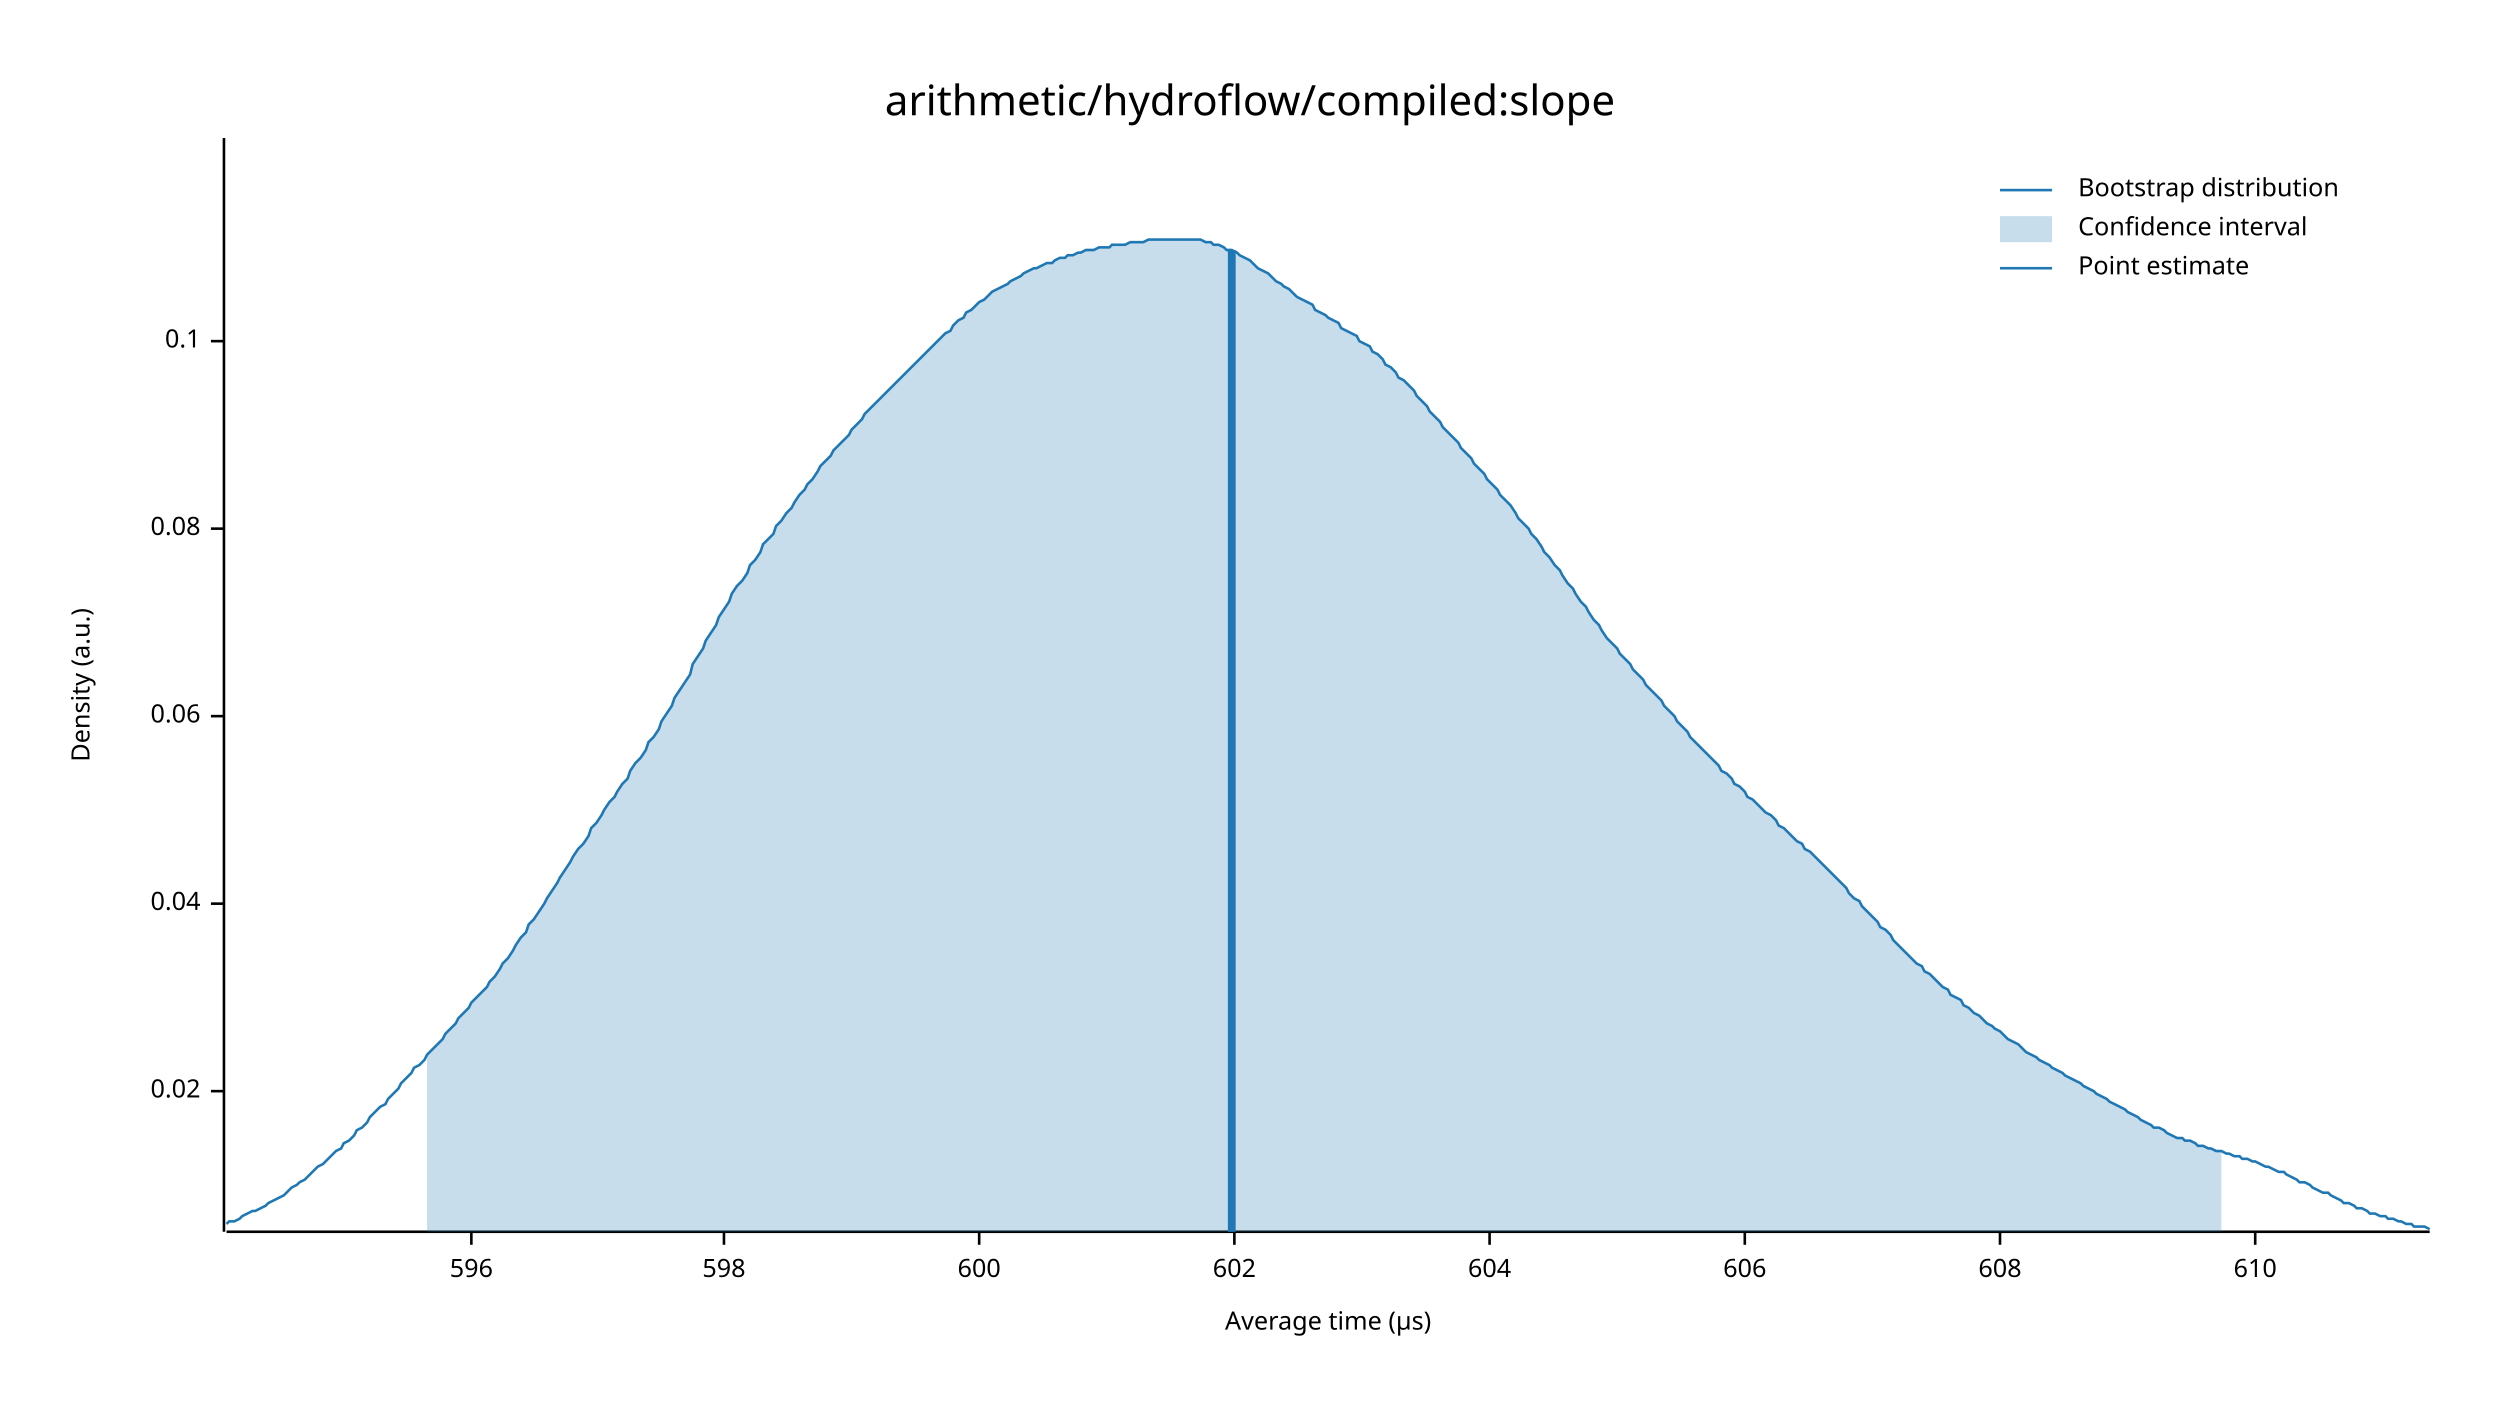
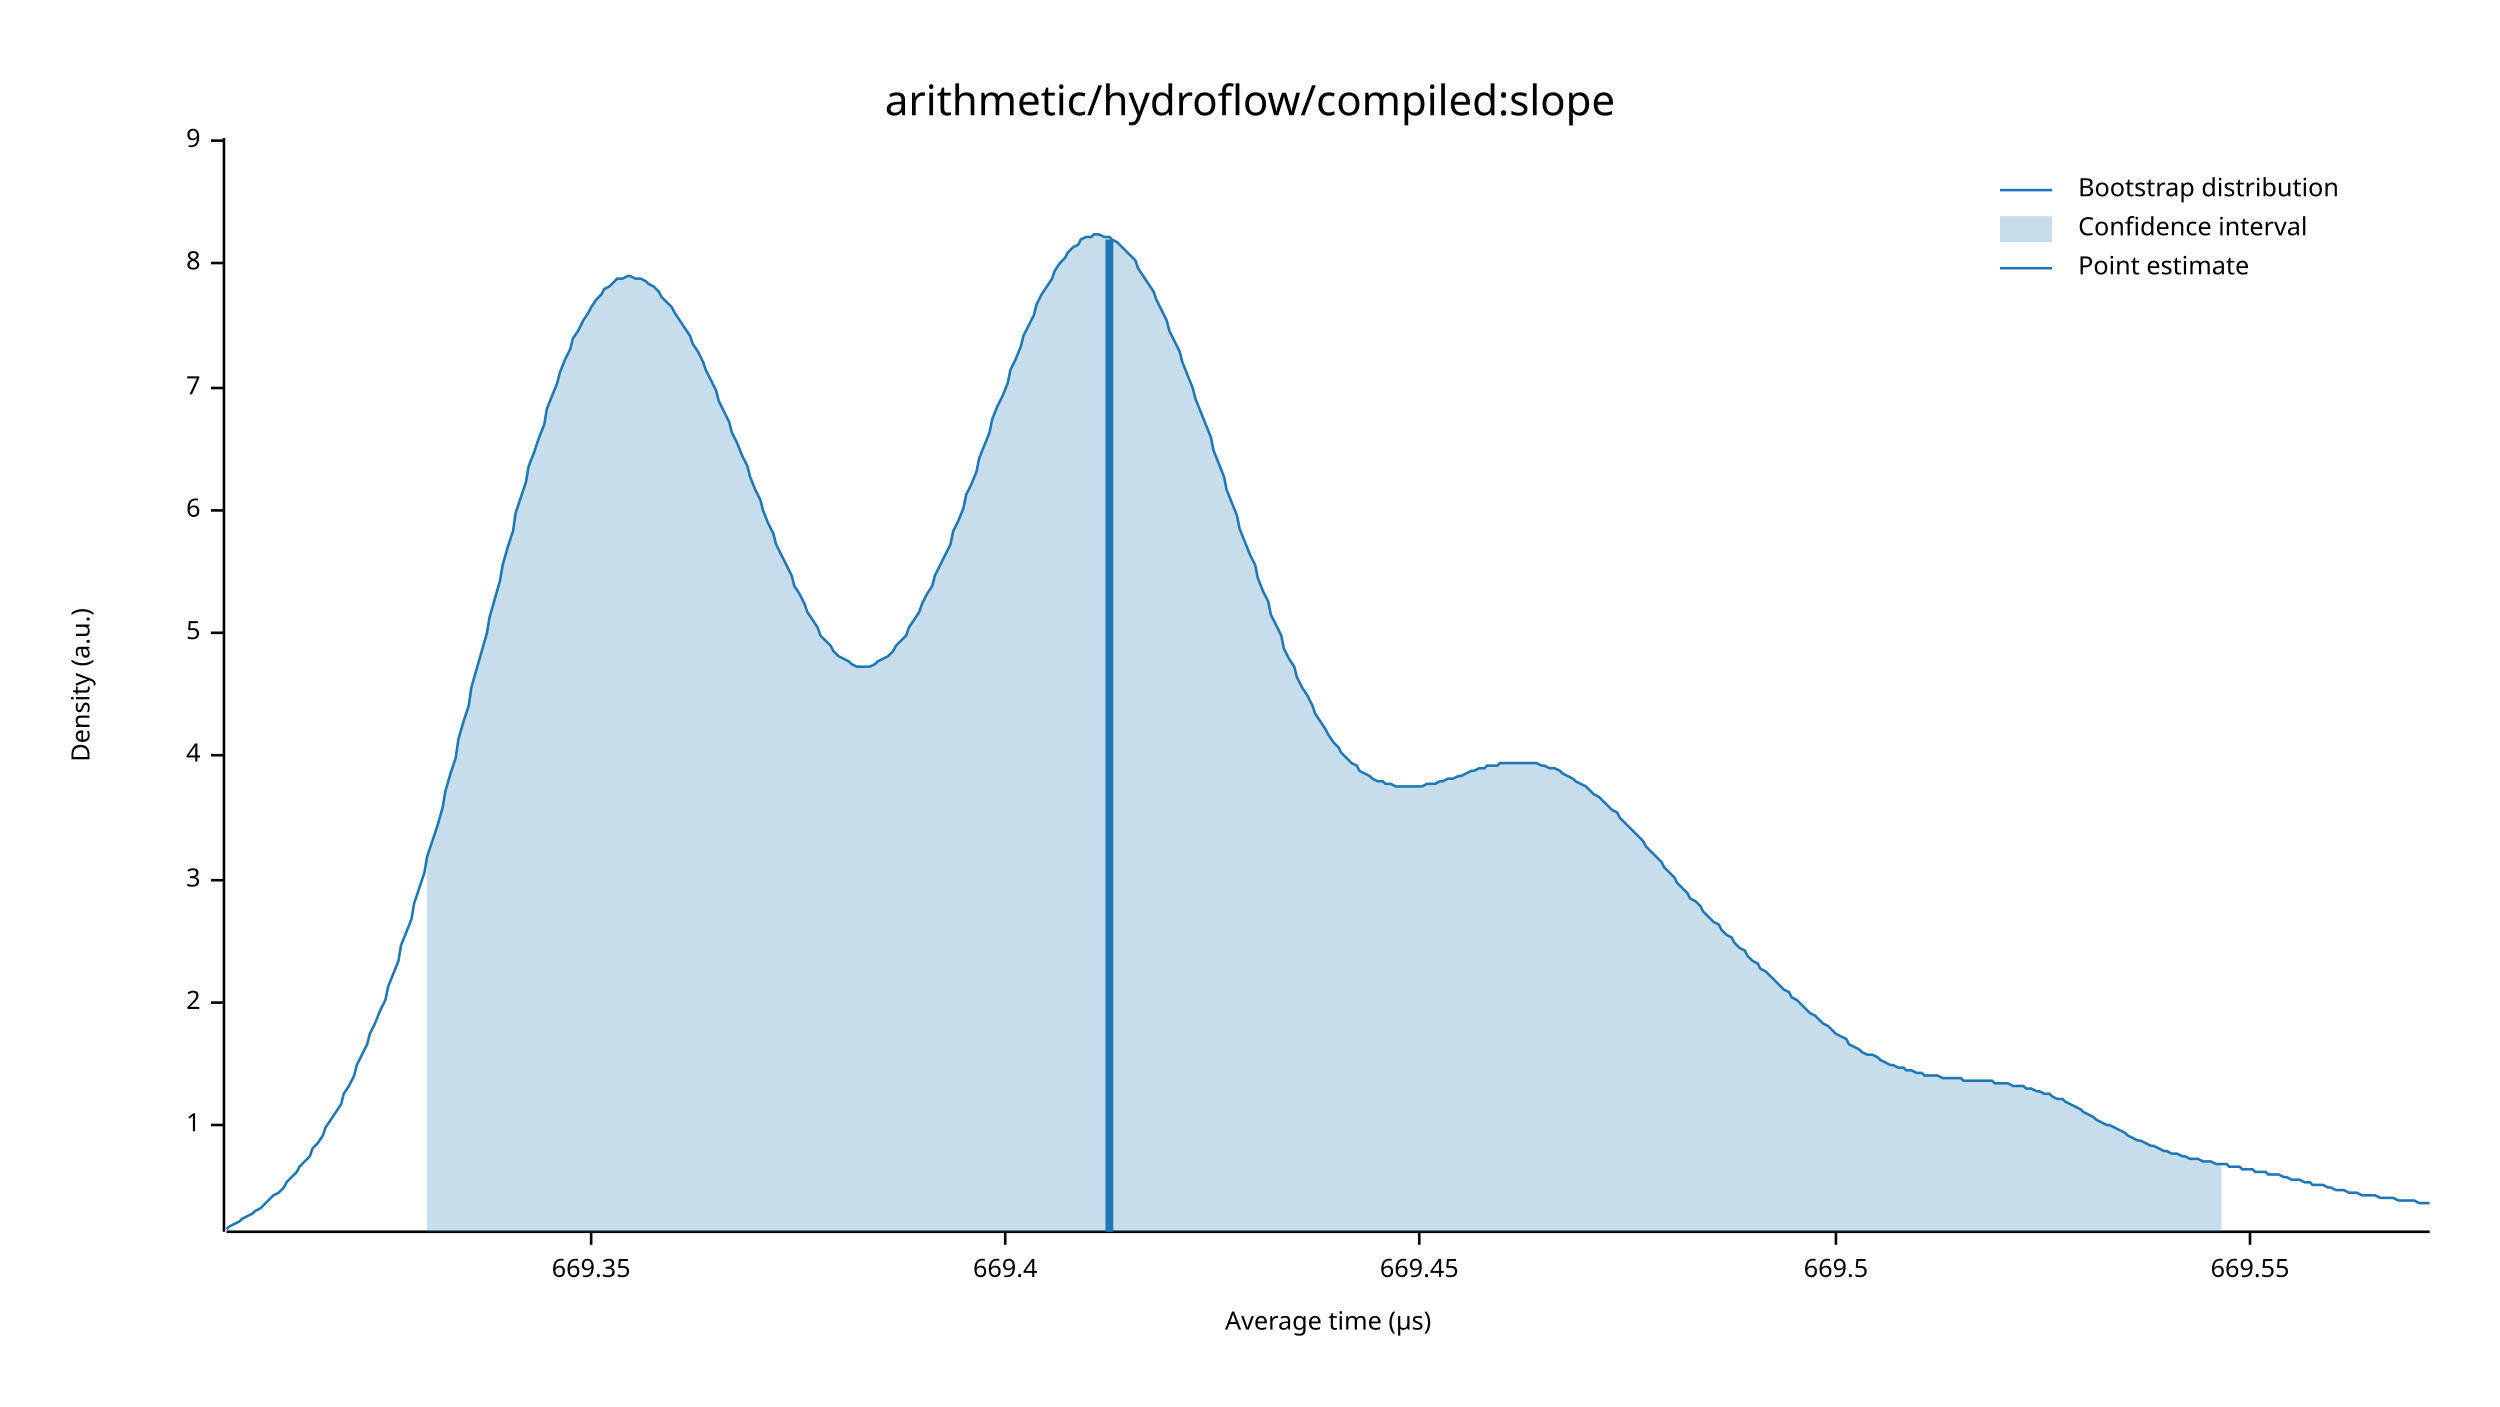
<svg xmlns="http://www.w3.org/2000/svg" width="960" height="540" viewBox="0 0 960 540">
  <text x="480" y="32" dy="0.76em" text-anchor="middle" font-family="sans-serif" font-size="16.129" opacity="1" fill="#000000">
arithmetic/hydroflow/compiled:slope
</text>
  <text x="27" y="263" dy="0.76em" text-anchor="middle" font-family="sans-serif" font-size="9.677" opacity="1" fill="#000000" transform="rotate(270, 27, 263)">
Density (a.u.)
</text>
  <text x="510" y="513" dy="-0.5ex" text-anchor="middle" font-family="sans-serif" font-size="9.677" opacity="1" fill="#000000">
Average time (µs)
</text>
  <polyline fill="none" opacity="1" stroke="#000000" stroke-width="1" points="86,53 86,473 " />
-   <text x="77" y="419" dy="0.5ex" text-anchor="end" font-family="sans-serif" font-size="9.677" opacity="1" fill="#000000">
- 0.02
+   <text x="77" y="432" dy="0.5ex" text-anchor="end" font-family="sans-serif" font-size="9.677" opacity="1" fill="#000000">
+ 1
</text>
-   <polyline fill="none" opacity="1" stroke="#000000" stroke-width="1" points="81,419 86,419 " />
-   <text x="77" y="347" dy="0.5ex" text-anchor="end" font-family="sans-serif" font-size="9.677" opacity="1" fill="#000000">
- 0.04
+   <polyline fill="none" opacity="1" stroke="#000000" stroke-width="1" points="81,432 86,432 " />
+   <text x="77" y="385" dy="0.5ex" text-anchor="end" font-family="sans-serif" font-size="9.677" opacity="1" fill="#000000">
+ 2
</text>
-   <polyline fill="none" opacity="1" stroke="#000000" stroke-width="1" points="81,347 86,347 " />
-   <text x="77" y="275" dy="0.5ex" text-anchor="end" font-family="sans-serif" font-size="9.677" opacity="1" fill="#000000">
- 0.06
+   <polyline fill="none" opacity="1" stroke="#000000" stroke-width="1" points="81,385 86,385 " />
+   <text x="77" y="338" dy="0.5ex" text-anchor="end" font-family="sans-serif" font-size="9.677" opacity="1" fill="#000000">
+ 3
</text>
-   <polyline fill="none" opacity="1" stroke="#000000" stroke-width="1" points="81,275 86,275 " />
-   <text x="77" y="203" dy="0.5ex" text-anchor="end" font-family="sans-serif" font-size="9.677" opacity="1" fill="#000000">
- 0.08
+   <polyline fill="none" opacity="1" stroke="#000000" stroke-width="1" points="81,338 86,338 " />
+   <text x="77" y="290" dy="0.5ex" text-anchor="end" font-family="sans-serif" font-size="9.677" opacity="1" fill="#000000">
+ 4
</text>
-   <polyline fill="none" opacity="1" stroke="#000000" stroke-width="1" points="81,203 86,203 " />
-   <text x="77" y="131" dy="0.5ex" text-anchor="end" font-family="sans-serif" font-size="9.677" opacity="1" fill="#000000">
- 0.1
+   <polyline fill="none" opacity="1" stroke="#000000" stroke-width="1" points="81,290 86,290 " />
+   <text x="77" y="243" dy="0.5ex" text-anchor="end" font-family="sans-serif" font-size="9.677" opacity="1" fill="#000000">
+ 5
</text>
-   <polyline fill="none" opacity="1" stroke="#000000" stroke-width="1" points="81,131 86,131 " />
+   <polyline fill="none" opacity="1" stroke="#000000" stroke-width="1" points="81,243 86,243 " />
+   <text x="77" y="196" dy="0.5ex" text-anchor="end" font-family="sans-serif" font-size="9.677" opacity="1" fill="#000000">
+ 6
+ </text>
+   <polyline fill="none" opacity="1" stroke="#000000" stroke-width="1" points="81,196 86,196 " />
+   <text x="77" y="149" dy="0.5ex" text-anchor="end" font-family="sans-serif" font-size="9.677" opacity="1" fill="#000000">
+ 7
+ </text>
+   <polyline fill="none" opacity="1" stroke="#000000" stroke-width="1" points="81,149 86,149 " />
+   <text x="77" y="101" dy="0.5ex" text-anchor="end" font-family="sans-serif" font-size="9.677" opacity="1" fill="#000000">
+ 8
+ </text>
+   <polyline fill="none" opacity="1" stroke="#000000" stroke-width="1" points="81,101 86,101 " />
+   <text x="77" y="54" dy="0.5ex" text-anchor="end" font-family="sans-serif" font-size="9.677" opacity="1" fill="#000000">
+ 9
+ </text>
+   <polyline fill="none" opacity="1" stroke="#000000" stroke-width="1" points="81,54 86,54 " />
  <polyline fill="none" opacity="1" stroke="#000000" stroke-width="1" points="87,473 933,473 " />
-   <text x="181" y="483" dy="0.76em" text-anchor="middle" font-family="sans-serif" font-size="9.677" opacity="1" fill="#000000">
- 596
+   <text x="227" y="483" dy="0.76em" text-anchor="middle" font-family="sans-serif" font-size="9.677" opacity="1" fill="#000000">
+ 669.35
</text>
-   <polyline fill="none" opacity="1" stroke="#000000" stroke-width="1" points="181,473 181,478 " />
-   <text x="278" y="483" dy="0.76em" text-anchor="middle" font-family="sans-serif" font-size="9.677" opacity="1" fill="#000000">
- 598
+   <polyline fill="none" opacity="1" stroke="#000000" stroke-width="1" points="227,473 227,478 " />
+   <text x="386" y="483" dy="0.76em" text-anchor="middle" font-family="sans-serif" font-size="9.677" opacity="1" fill="#000000">
+ 669.4
</text>
-   <polyline fill="none" opacity="1" stroke="#000000" stroke-width="1" points="278,473 278,478 " />
-   <text x="376" y="483" dy="0.76em" text-anchor="middle" font-family="sans-serif" font-size="9.677" opacity="1" fill="#000000">
- 600
+   <polyline fill="none" opacity="1" stroke="#000000" stroke-width="1" points="386,473 386,478 " />
+   <text x="545" y="483" dy="0.76em" text-anchor="middle" font-family="sans-serif" font-size="9.677" opacity="1" fill="#000000">
+ 669.45
</text>
-   <polyline fill="none" opacity="1" stroke="#000000" stroke-width="1" points="376,473 376,478 " />
-   <text x="474" y="483" dy="0.76em" text-anchor="middle" font-family="sans-serif" font-size="9.677" opacity="1" fill="#000000">
- 602
+   <polyline fill="none" opacity="1" stroke="#000000" stroke-width="1" points="545,473 545,478 " />
+   <text x="705" y="483" dy="0.76em" text-anchor="middle" font-family="sans-serif" font-size="9.677" opacity="1" fill="#000000">
+ 669.5
</text>
-   <polyline fill="none" opacity="1" stroke="#000000" stroke-width="1" points="474,473 474,478 " />
-   <text x="572" y="483" dy="0.76em" text-anchor="middle" font-family="sans-serif" font-size="9.677" opacity="1" fill="#000000">
- 604
+   <polyline fill="none" opacity="1" stroke="#000000" stroke-width="1" points="705,473 705,478 " />
+   <text x="864" y="483" dy="0.76em" text-anchor="middle" font-family="sans-serif" font-size="9.677" opacity="1" fill="#000000">
+ 669.55
</text>
-   <polyline fill="none" opacity="1" stroke="#000000" stroke-width="1" points="572,473 572,478 " />
-   <text x="670" y="483" dy="0.76em" text-anchor="middle" font-family="sans-serif" font-size="9.677" opacity="1" fill="#000000">
- 606
- </text>
-   <polyline fill="none" opacity="1" stroke="#000000" stroke-width="1" points="670,473 670,478 " />
-   <text x="768" y="483" dy="0.76em" text-anchor="middle" font-family="sans-serif" font-size="9.677" opacity="1" fill="#000000">
- 608
- </text>
-   <polyline fill="none" opacity="1" stroke="#000000" stroke-width="1" points="768,473 768,478 " />
-   <text x="866" y="483" dy="0.76em" text-anchor="middle" font-family="sans-serif" font-size="9.677" opacity="1" fill="#000000">
- 610
- </text>
-   <polyline fill="none" opacity="1" stroke="#000000" stroke-width="1" points="866,473 866,478 " />
-   <polyline fill="none" opacity="1" stroke="#1F78B4" stroke-width="1" points="87,470 88,469 90,469 92,468 93,467 95,466 97,465 98,465 100,464 102,463 103,462 105,461 107,460 109,459 110,458 112,456 114,455 115,454 117,453 119,451 120,450 122,448 124,447 125,446 127,444 129,442 131,441 132,439 134,438 136,436 137,434 139,433 141,431 142,429 144,427 146,425 148,424 149,422 151,420 153,418 154,416 156,414 158,412 159,410 161,409 163,407 164,405 166,403 168,401 170,399 171,397 173,395 175,393 176,391 178,389 180,387 181,385 183,383 185,381 187,379 188,377 190,375 192,372 193,370 195,368 197,365 198,363 200,360 202,358 203,355 205,353 207,350 209,347 210,345 212,342 214,339 215,337 217,334 219,331 220,329 222,326 224,324 226,321 227,318 229,316 231,313 232,311 234,308 236,306 237,304 239,301 241,299 242,296 244,293 246,291 248,288 249,285 251,283 253,280 254,277 256,274 258,271 259,268 261,265 263,262 265,259 266,255 268,252 270,249 271,246 273,243 275,240 276,237 278,234 280,231 281,228 283,225 285,223 287,220 288,217 290,215 292,212 293,209 295,207 297,205 298,202 300,200 302,197 304,195 305,193 307,190 309,188 310,186 312,184 314,181 315,179 317,177 319,175 320,173 322,171 324,169 326,167 327,165 329,163 331,161 332,159 334,157 336,155 337,154 339,152 341,150 343,148 344,147 346,145 348,143 349,142 351,140 353,138 354,137 356,135 358,133 359,132 361,130 363,128 365,127 366,125 368,123 370,122 371,120 373,119 375,117 376,116 378,115 380,113 381,112 383,111 385,110 387,109 388,108 390,107 392,106 393,105 395,104 397,103 398,103 400,102 402,101 404,101 405,100 407,99 409,99 410,98 412,98 414,97 415,97 417,96 419,96 420,96 422,95 424,95 426,95 427,94 429,94 431,94 432,94 434,93 436,93 437,93 439,93 441,92 443,92 444,92 446,92 448,92 449,92 451,92 453,92 454,92 456,92 458,92 459,92 461,92 463,93 465,93 466,94 468,94 470,95 471,96 473,96 475,97 476,98 478,99 480,100 482,102 483,103 485,104 487,105 488,106 490,108 492,109 493,110 495,111 497,113 498,114 500,115 502,116 504,117 505,119 507,120 509,121 510,122 512,123 514,124 515,126 517,127 519,128 521,129 522,131 524,132 526,133 527,135 529,136 531,138 532,140 534,141 536,143 537,145 539,146 541,148 543,150 544,152 546,154 548,156 549,158 551,160 553,162 554,164 556,166 558,168 560,170 561,172 563,174 565,176 566,178 568,180 570,182 571,184 573,186 575,188 576,190 578,192 580,194 582,197 583,199 585,201 587,203 588,205 590,207 592,210 593,212 595,214 597,217 599,219 600,221 602,224 604,226 605,228 607,231 609,233 610,235 612,238 614,240 615,242 617,245 619,247 621,249 622,251 624,253 626,255 627,257 629,259 631,261 632,263 634,265 636,267 638,269 639,271 641,273 643,275 644,277 646,279 648,281 649,283 651,285 653,287 654,288 656,290 658,292 660,294 661,296 663,297 665,299 666,301 668,302 670,304 671,306 673,307 675,309 676,310 678,312 680,313 682,315 683,317 685,318 687,320 688,321 690,323 692,324 693,326 695,327 697,329 699,331 700,332 702,334 704,336 705,337 707,339 709,341 710,343 712,345 714,346 715,348 717,350 719,352 721,354 722,356 724,357 726,359 727,361 729,363 731,365 732,366 734,368 736,370 738,371 739,373 741,374 743,376 744,377 746,379 748,380 749,382 751,383 753,384 754,386 756,387 758,389 760,390 761,391 763,393 765,394 766,395 768,396 770,398 771,399 773,400 775,401 777,403 778,404 780,405 782,406 783,407 785,408 787,409 788,410 790,411 792,412 793,413 795,414 797,415 799,416 800,417 802,418 804,419 805,420 807,421 809,422 810,423 812,424 814,425 816,426 817,427 819,428 821,429 822,430 824,431 826,432 827,433 829,433 831,434 832,435 834,436 836,437 838,437 839,438 841,438 843,439 844,440 846,440 848,441 849,441 851,442 853,442 855,443 856,443 858,444 860,444 861,445 863,445 865,446 866,446 868,447 870,448 871,448 873,449 875,450 877,450 878,451 880,452 882,453 883,454 885,454 887,455 888,456 890,457 892,458 894,458 895,459 897,460 899,461 900,462 902,462 904,463 905,464 907,464 909,465 910,466 912,466 914,467 916,467 917,468 919,468 921,469 922,469 924,470 926,470 927,471 929,471 931,471 933,472 " />
-   <polygon opacity="0.25" fill="#1F78B4" points="164,405 166,403 168,401 170,399 171,397 173,395 175,393 176,391 178,389 180,387 181,385 183,383 185,381 187,379 188,377 190,375 192,372 193,370 195,368 197,365 198,363 200,360 202,358 203,355 205,353 207,350 209,347 210,345 212,342 214,339 215,337 217,334 219,331 220,329 222,326 224,324 226,321 227,318 229,316 231,313 232,311 234,308 236,306 237,304 239,301 241,299 242,296 244,293 246,291 248,288 249,285 251,283 253,280 254,277 256,274 258,271 259,268 261,265 263,262 265,259 266,255 268,252 270,249 271,246 273,243 275,240 276,237 278,234 280,231 281,228 283,225 285,223 287,220 288,217 290,215 292,212 293,209 295,207 297,205 298,202 300,200 302,197 304,195 305,193 307,190 309,188 310,186 312,184 314,181 315,179 317,177 319,175 320,173 322,171 324,169 326,167 327,165 329,163 331,161 332,159 334,157 336,155 337,154 339,152 341,150 343,148 344,147 346,145 348,143 349,142 351,140 353,138 354,137 356,135 358,133 359,132 361,130 363,128 365,127 366,125 368,123 370,122 371,120 373,119 375,117 376,116 378,115 380,113 381,112 383,111 385,110 387,109 388,108 390,107 392,106 393,105 395,104 397,103 398,103 400,102 402,101 404,101 405,100 407,99 409,99 410,98 412,98 414,97 415,97 417,96 419,96 420,96 422,95 424,95 426,95 427,94 429,94 431,94 432,94 434,93 436,93 437,93 439,93 441,92 443,92 444,92 446,92 448,92 449,92 451,92 453,92 454,92 456,92 458,92 459,92 461,92 463,93 465,93 466,94 468,94 470,95 471,96 473,96 475,97 476,98 478,99 480,100 482,102 483,103 485,104 487,105 488,106 490,108 492,109 493,110 495,111 497,113 498,114 500,115 502,116 504,117 505,119 507,120 509,121 510,122 512,123 514,124 515,126 517,127 519,128 521,129 522,131 524,132 526,133 527,135 529,136 531,138 532,140 534,141 536,143 537,145 539,146 541,148 543,150 544,152 546,154 548,156 549,158 551,160 553,162 554,164 556,166 558,168 560,170 561,172 563,174 565,176 566,178 568,180 570,182 571,184 573,186 575,188 576,190 578,192 580,194 582,197 583,199 585,201 587,203 588,205 590,207 592,210 593,212 595,214 597,217 599,219 600,221 602,224 604,226 605,228 607,231 609,233 610,235 612,238 614,240 615,242 617,245 619,247 621,249 622,251 624,253 626,255 627,257 629,259 631,261 632,263 634,265 636,267 638,269 639,271 641,273 643,275 644,277 646,279 648,281 649,283 651,285 653,287 654,288 656,290 658,292 660,294 661,296 663,297 665,299 666,301 668,302 670,304 671,306 673,307 675,309 676,310 678,312 680,313 682,315 683,317 685,318 687,320 688,321 690,323 692,324 693,326 695,327 697,329 699,331 700,332 702,334 704,336 705,337 707,339 709,341 710,343 712,345 714,346 715,348 717,350 719,352 721,354 722,356 724,357 726,359 727,361 729,363 731,365 732,366 734,368 736,370 738,371 739,373 741,374 743,376 744,377 746,379 748,380 749,382 751,383 753,384 754,386 756,387 758,389 760,390 761,391 763,393 765,394 766,395 768,396 770,398 771,399 773,400 775,401 777,403 778,404 780,405 782,406 783,407 785,408 787,409 788,410 790,411 792,412 793,413 795,414 797,415 799,416 800,417 802,418 804,419 805,420 807,421 809,422 810,423 812,424 814,425 816,426 817,427 819,428 821,429 822,430 824,431 826,432 827,433 829,433 831,434 832,435 834,436 836,437 838,437 839,438 841,438 843,439 844,440 846,440 848,441 849,441 851,442 853,442 853,473 164,473 " />
-   <polyline fill="none" opacity="1" stroke="#1F78B4" stroke-width="3" points="473,473 473,96 " />
+   <polyline fill="none" opacity="1" stroke="#000000" stroke-width="1" points="864,473 864,478 " />
+   <polyline fill="none" opacity="1" stroke="#1F78B4" stroke-width="1" points="87,472 88,471 90,470 92,469 93,468 95,467 97,466 98,465 100,464 102,462 103,461 105,459 107,458 109,456 110,454 112,452 114,450 115,448 117,446 119,444 120,441 122,439 124,436 125,433 127,430 129,427 131,424 132,420 134,417 136,413 137,409 139,405 141,401 142,397 144,393 146,388 148,384 149,379 151,374 153,369 154,363 156,358 158,353 159,347 161,341 163,335 164,329 166,323 168,317 170,310 171,304 173,297 175,291 176,284 178,277 180,271 181,264 183,257 185,250 187,243 188,237 190,230 192,223 193,217 195,210 197,204 198,197 200,191 202,185 203,179 205,174 207,168 209,163 210,157 212,152 214,147 215,143 217,138 219,134 220,130 222,127 224,123 226,120 227,118 229,115 231,113 232,111 234,110 236,108 237,107 239,107 241,106 242,106 244,107 246,107 248,108 249,109 251,110 253,112 254,114 256,116 258,118 259,120 261,123 263,126 265,129 266,132 268,135 270,139 271,142 273,146 275,150 276,154 278,158 280,162 281,166 283,170 285,175 287,179 288,183 290,188 292,192 293,196 295,201 297,205 298,209 300,213 302,217 304,221 305,225 307,228 309,232 310,235 312,238 314,241 315,244 317,246 319,248 320,250 322,252 324,253 326,254 327,255 329,256 331,256 332,256 334,256 336,255 337,254 339,253 341,252 343,250 344,248 346,246 348,244 349,241 351,238 353,235 354,232 356,228 358,225 359,221 361,217 363,213 365,209 366,204 368,200 370,195 371,190 373,186 375,181 376,176 378,171 380,166 381,161 383,156 385,152 387,147 388,142 390,138 392,133 393,129 395,125 397,121 398,117 400,113 402,110 404,107 405,104 407,101 409,99 410,97 412,95 414,94 415,92 417,91 419,91 420,90 422,90 424,91 426,91 427,92 429,93 431,95 432,96 434,98 436,100 437,103 439,106 441,109 443,112 444,115 446,119 448,123 449,127 451,131 453,135 454,139 456,144 458,149 459,153 461,158 463,163 465,168 466,173 468,178 470,183 471,188 473,193 475,198 476,203 478,208 480,213 482,217 483,222 485,227 487,231 488,236 490,240 492,244 493,249 495,253 497,256 498,260 500,264 502,267 504,271 505,274 507,277 509,280 510,282 512,285 514,287 515,289 517,291 519,293 521,294 522,296 524,297 526,298 527,299 529,300 531,300 532,301 534,301 536,302 537,302 539,302 541,302 543,302 544,302 546,302 548,301 549,301 551,301 553,300 554,300 556,299 558,299 560,298 561,298 563,297 565,296 566,296 568,295 570,295 571,294 573,294 575,294 576,293 578,293 580,293 582,293 583,293 585,293 587,293 588,293 590,293 592,294 593,294 595,295 597,295 599,296 600,297 602,298 604,299 605,300 607,301 609,302 610,303 612,305 614,306 615,307 617,309 619,311 621,312 622,314 624,316 626,318 627,319 629,321 631,323 632,325 634,327 636,329 638,331 639,333 641,335 643,337 644,339 646,341 648,343 649,345 651,346 653,348 654,350 656,352 658,354 660,355 661,357 663,359 665,360 666,362 668,364 670,365 671,367 673,369 675,370 676,372 678,373 680,375 682,377 683,378 685,380 687,381 688,383 690,384 692,386 693,387 695,389 697,390 699,392 700,393 702,394 704,396 705,397 707,398 709,399 710,401 712,402 714,403 715,404 717,405 719,405 721,406 722,407 724,408 726,409 727,409 729,410 731,410 732,411 734,411 736,412 738,412 739,413 741,413 743,413 744,413 746,414 748,414 749,414 751,414 753,414 754,415 756,415 758,415 760,415 761,415 763,415 765,415 766,416 768,416 770,416 771,416 773,417 775,417 777,417 778,418 780,418 782,419 783,419 785,420 787,420 788,421 790,422 792,422 793,423 795,424 797,425 799,426 800,427 802,428 804,429 805,430 807,431 809,432 810,432 812,433 814,434 816,435 817,436 819,437 821,438 822,438 824,439 826,440 827,440 829,441 831,442 832,442 834,443 836,443 838,444 839,444 841,445 843,445 844,445 846,446 848,446 849,446 851,447 853,447 855,447 856,448 858,448 860,448 861,449 863,449 865,449 866,450 868,450 870,450 871,451 873,451 875,451 877,452 878,452 880,453 882,453 883,453 885,454 887,454 888,455 890,455 892,455 894,456 895,456 897,457 899,457 900,457 902,458 904,458 905,458 907,459 909,459 910,459 912,459 914,460 916,460 917,460 919,460 921,461 922,461 924,461 926,461 927,461 929,462 931,462 933,462 " />
+   <polygon opacity="0.25" fill="#1F78B4" points="164,329 166,323 168,317 170,310 171,304 173,297 175,291 176,284 178,277 180,271 181,264 183,257 185,250 187,243 188,237 190,230 192,223 193,217 195,210 197,204 198,197 200,191 202,185 203,179 205,174 207,168 209,163 210,157 212,152 214,147 215,143 217,138 219,134 220,130 222,127 224,123 226,120 227,118 229,115 231,113 232,111 234,110 236,108 237,107 239,107 241,106 242,106 244,107 246,107 248,108 249,109 251,110 253,112 254,114 256,116 258,118 259,120 261,123 263,126 265,129 266,132 268,135 270,139 271,142 273,146 275,150 276,154 278,158 280,162 281,166 283,170 285,175 287,179 288,183 290,188 292,192 293,196 295,201 297,205 298,209 300,213 302,217 304,221 305,225 307,228 309,232 310,235 312,238 314,241 315,244 317,246 319,248 320,250 322,252 324,253 326,254 327,255 329,256 331,256 332,256 334,256 336,255 337,254 339,253 341,252 343,250 344,248 346,246 348,244 349,241 351,238 353,235 354,232 356,228 358,225 359,221 361,217 363,213 365,209 366,204 368,200 370,195 371,190 373,186 375,181 376,176 378,171 380,166 381,161 383,156 385,152 387,147 388,142 390,138 392,133 393,129 395,125 397,121 398,117 400,113 402,110 404,107 405,104 407,101 409,99 410,97 412,95 414,94 415,92 417,91 419,91 420,90 422,90 424,91 426,91 427,92 429,93 431,95 432,96 434,98 436,100 437,103 439,106 441,109 443,112 444,115 446,119 448,123 449,127 451,131 453,135 454,139 456,144 458,149 459,153 461,158 463,163 465,168 466,173 468,178 470,183 471,188 473,193 475,198 476,203 478,208 480,213 482,217 483,222 485,227 487,231 488,236 490,240 492,244 493,249 495,253 497,256 498,260 500,264 502,267 504,271 505,274 507,277 509,280 510,282 512,285 514,287 515,289 517,291 519,293 521,294 522,296 524,297 526,298 527,299 529,300 531,300 532,301 534,301 536,302 537,302 539,302 541,302 543,302 544,302 546,302 548,301 549,301 551,301 553,300 554,300 556,299 558,299 560,298 561,298 563,297 565,296 566,296 568,295 570,295 571,294 573,294 575,294 576,293 578,293 580,293 582,293 583,293 585,293 587,293 588,293 590,293 592,294 593,294 595,295 597,295 599,296 600,297 602,298 604,299 605,300 607,301 609,302 610,303 612,305 614,306 615,307 617,309 619,311 621,312 622,314 624,316 626,318 627,319 629,321 631,323 632,325 634,327 636,329 638,331 639,333 641,335 643,337 644,339 646,341 648,343 649,345 651,346 653,348 654,350 656,352 658,354 660,355 661,357 663,359 665,360 666,362 668,364 670,365 671,367 673,369 675,370 676,372 678,373 680,375 682,377 683,378 685,380 687,381 688,383 690,384 692,386 693,387 695,389 697,390 699,392 700,393 702,394 704,396 705,397 707,398 709,399 710,401 712,402 714,403 715,404 717,405 719,405 721,406 722,407 724,408 726,409 727,409 729,410 731,410 732,411 734,411 736,412 738,412 739,413 741,413 743,413 744,413 746,414 748,414 749,414 751,414 753,414 754,415 756,415 758,415 760,415 761,415 763,415 765,415 766,416 768,416 770,416 771,416 773,417 775,417 777,417 778,418 780,418 782,419 783,419 785,420 787,420 788,421 790,422 792,422 793,423 795,424 797,425 799,426 800,427 802,428 804,429 805,430 807,431 809,432 810,432 812,433 814,434 816,435 817,436 819,437 821,438 822,438 824,439 826,440 827,440 829,441 831,442 832,442 834,443 836,443 838,444 839,444 841,445 843,445 844,445 846,446 848,446 849,446 851,447 853,447 853,473 164,473 " />
+   <polyline fill="none" opacity="1" stroke="#1F78B4" stroke-width="3" points="426,473 426,92 " />
  <text x="798" y="68" dy="0.76em" text-anchor="start" font-family="sans-serif" font-size="9.677" opacity="1" fill="#000000">
Bootstrap distribution
</text>
  <text x="798" y="83" dy="0.76em" text-anchor="start" font-family="sans-serif" font-size="9.677" opacity="1" fill="#000000">
Confidence interval
</text>
  <text x="798" y="98" dy="0.76em" text-anchor="start" font-family="sans-serif" font-size="9.677" opacity="1" fill="#000000">
Point estimate
</text>
  <polyline fill="none" opacity="1" stroke="#1F78B4" stroke-width="1" points="768,73 788,73 " />
  <rect x="768" y="83" width="20" height="10" opacity="0.25" fill="#1F78B4" stroke="none" />
  <polyline fill="none" opacity="1" stroke="#1F78B4" stroke-width="1" points="768,103 788,103 " />
</svg>
